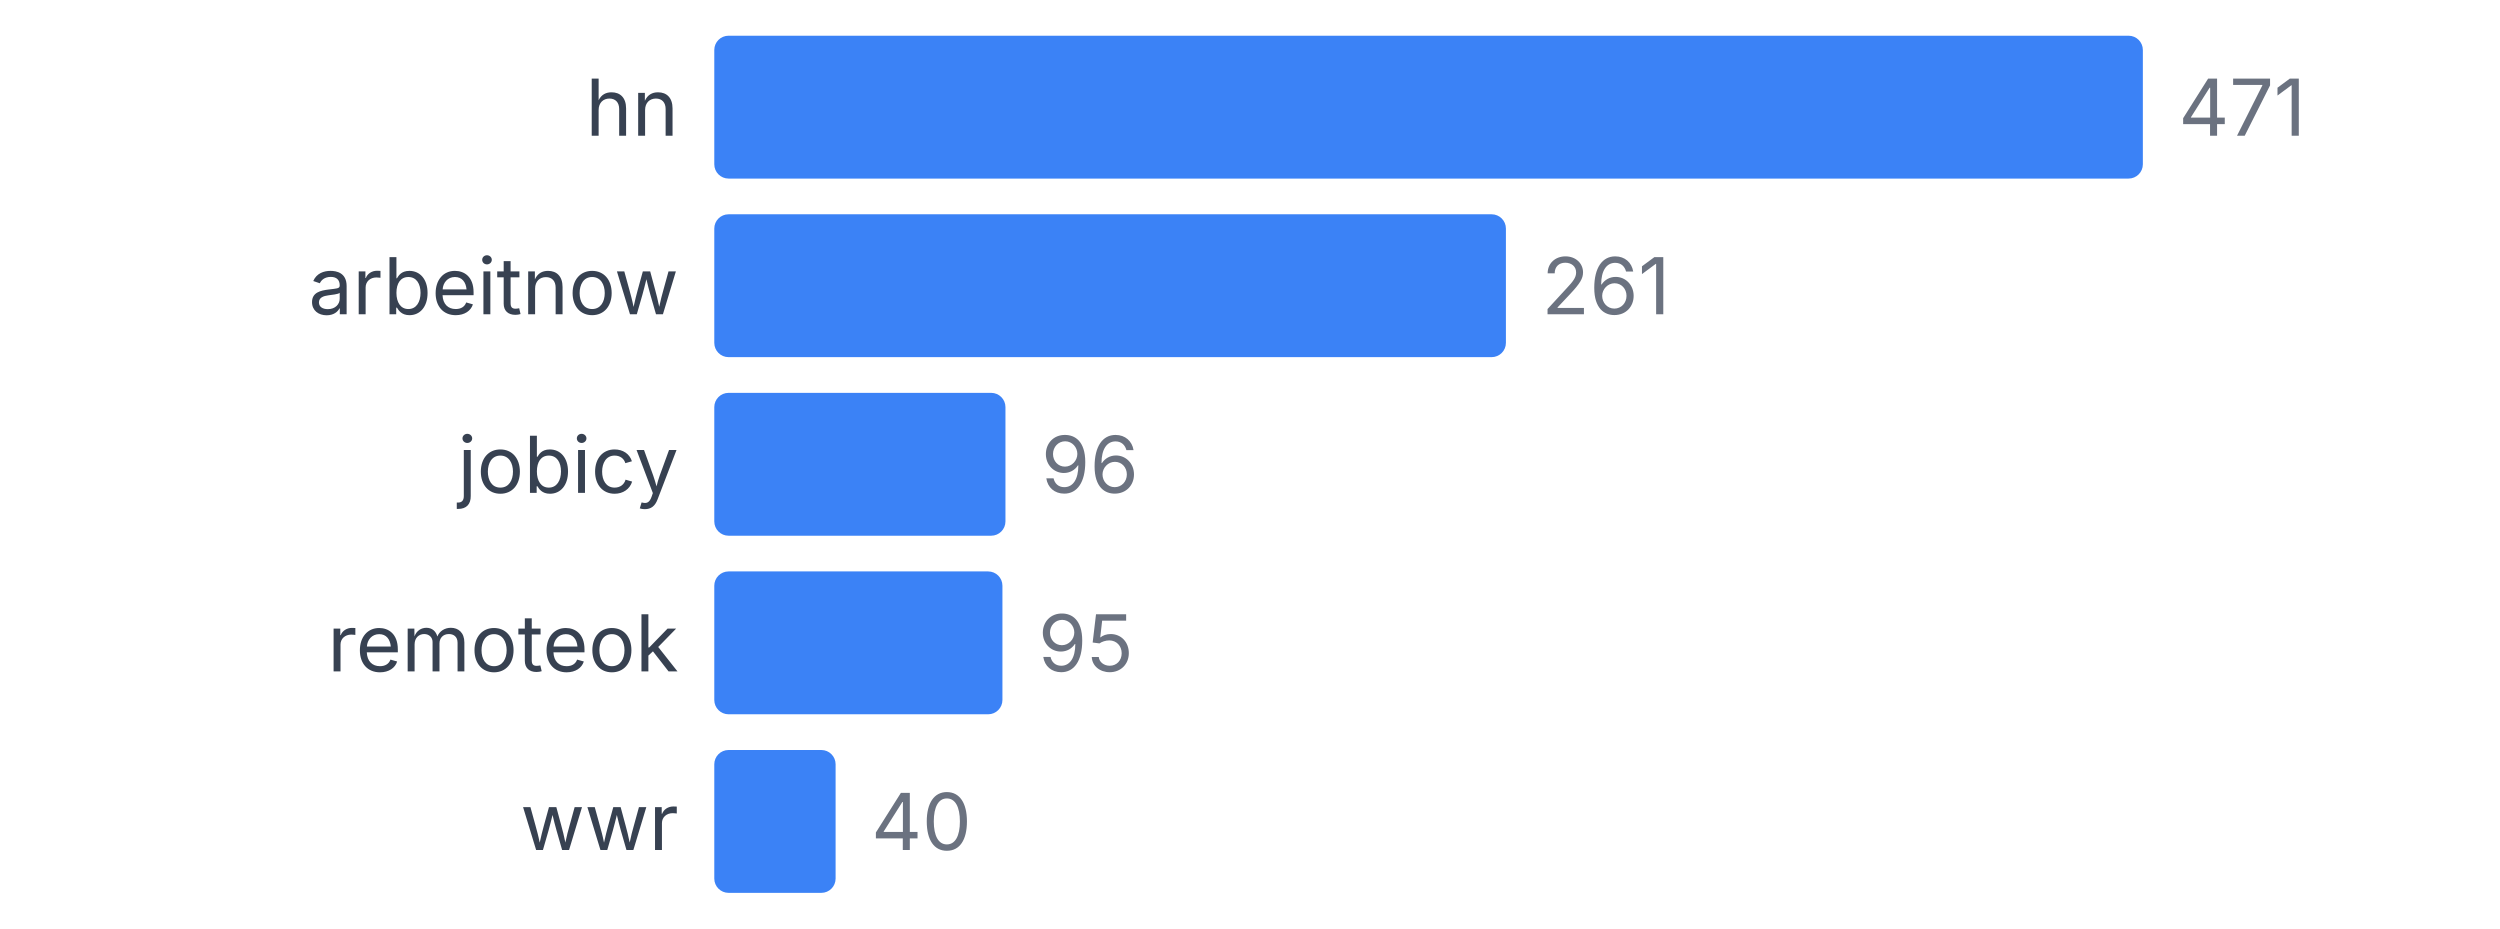
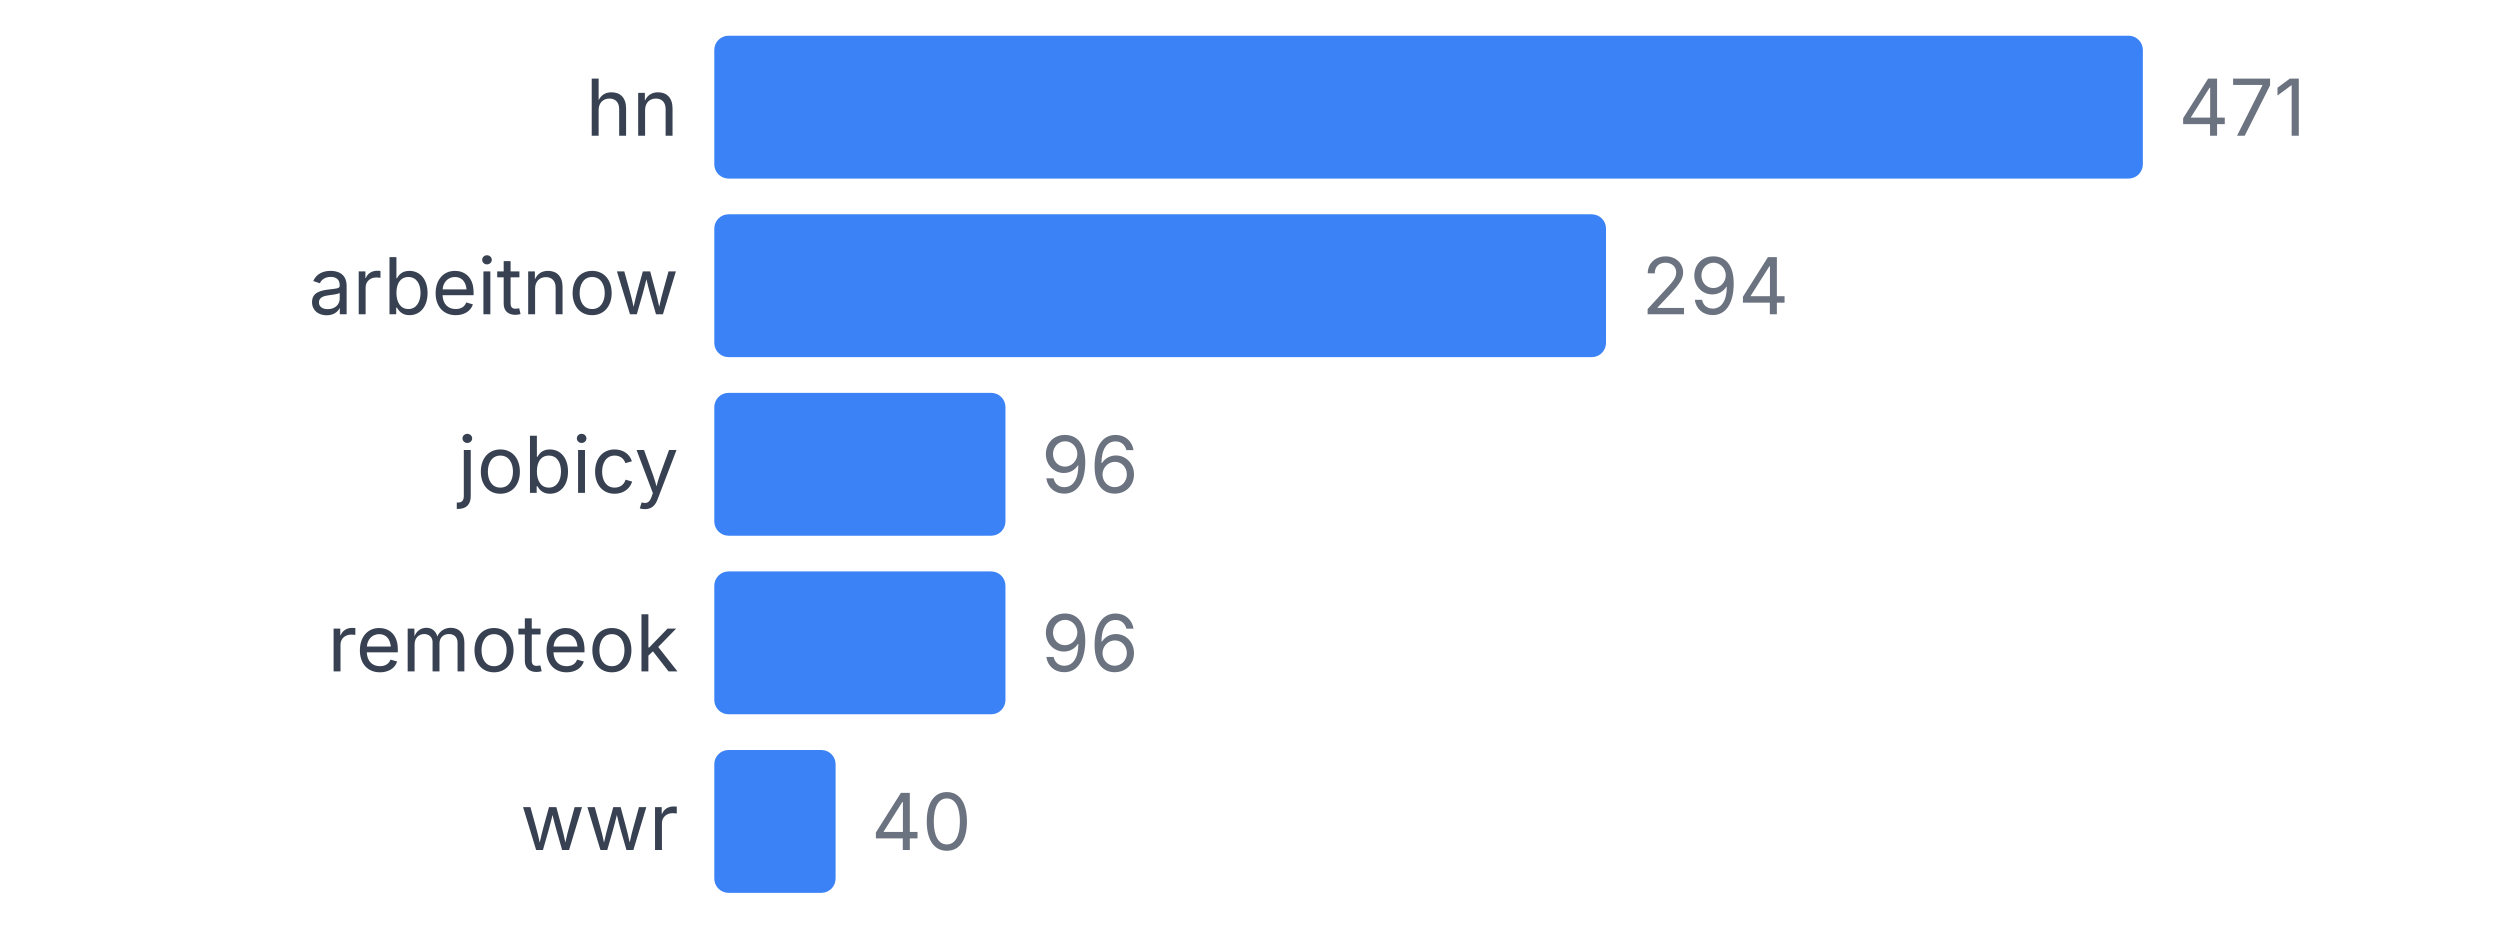
<svg xmlns="http://www.w3.org/2000/svg" width="350" height="130" viewBox="0 0 350 130">
  <style>
    text { font-family: system-ui, -apple-system, sans-serif; }
  </style>
  <text x="95" y="19" text-anchor="end" font-size="11" fill="#374151">hn</text>
  <rect x="100" y="5" width="200" height="20" fill="#3b82f6" rx="2" />
  <text x="305" y="19" font-size="11" fill="#6b7280">471</text>
  <text x="95" y="44" text-anchor="end" font-size="11" fill="#374151">arbeitnow</text>
-   <rect x="100" y="30" width="110.828" height="20" fill="#3b82f6" rx="2" />
-   <text x="215.828" y="44" font-size="11" fill="#6b7280">261</text>
+   <rect x="100" y="30" width="124.841" height="20" fill="#3b82f6" rx="2" />
+   <text x="229.841" y="44" font-size="11" fill="#6b7280">294</text>
  <text x="95" y="69" text-anchor="end" font-size="11" fill="#374151">jobicy</text>
  <rect x="100" y="55" width="40.764" height="20" fill="#3b82f6" rx="2" />
  <text x="145.764" y="69" font-size="11" fill="#6b7280">96</text>
  <text x="95" y="94" text-anchor="end" font-size="11" fill="#374151">remoteok</text>
-   <rect x="100" y="80" width="40.34" height="20" fill="#3b82f6" rx="2" />
-   <text x="145.34" y="94" font-size="11" fill="#6b7280">95</text>
+   <rect x="100" y="80" width="40.764" height="20" fill="#3b82f6" rx="2" />
+   <text x="145.764" y="94" font-size="11" fill="#6b7280">96</text>
  <text x="95" y="119" text-anchor="end" font-size="11" fill="#374151">wwr</text>
  <rect x="100" y="105" width="16.985" height="20" fill="#3b82f6" rx="2" />
  <text x="121.985" y="119" font-size="11" fill="#6b7280">40</text>
</svg>
